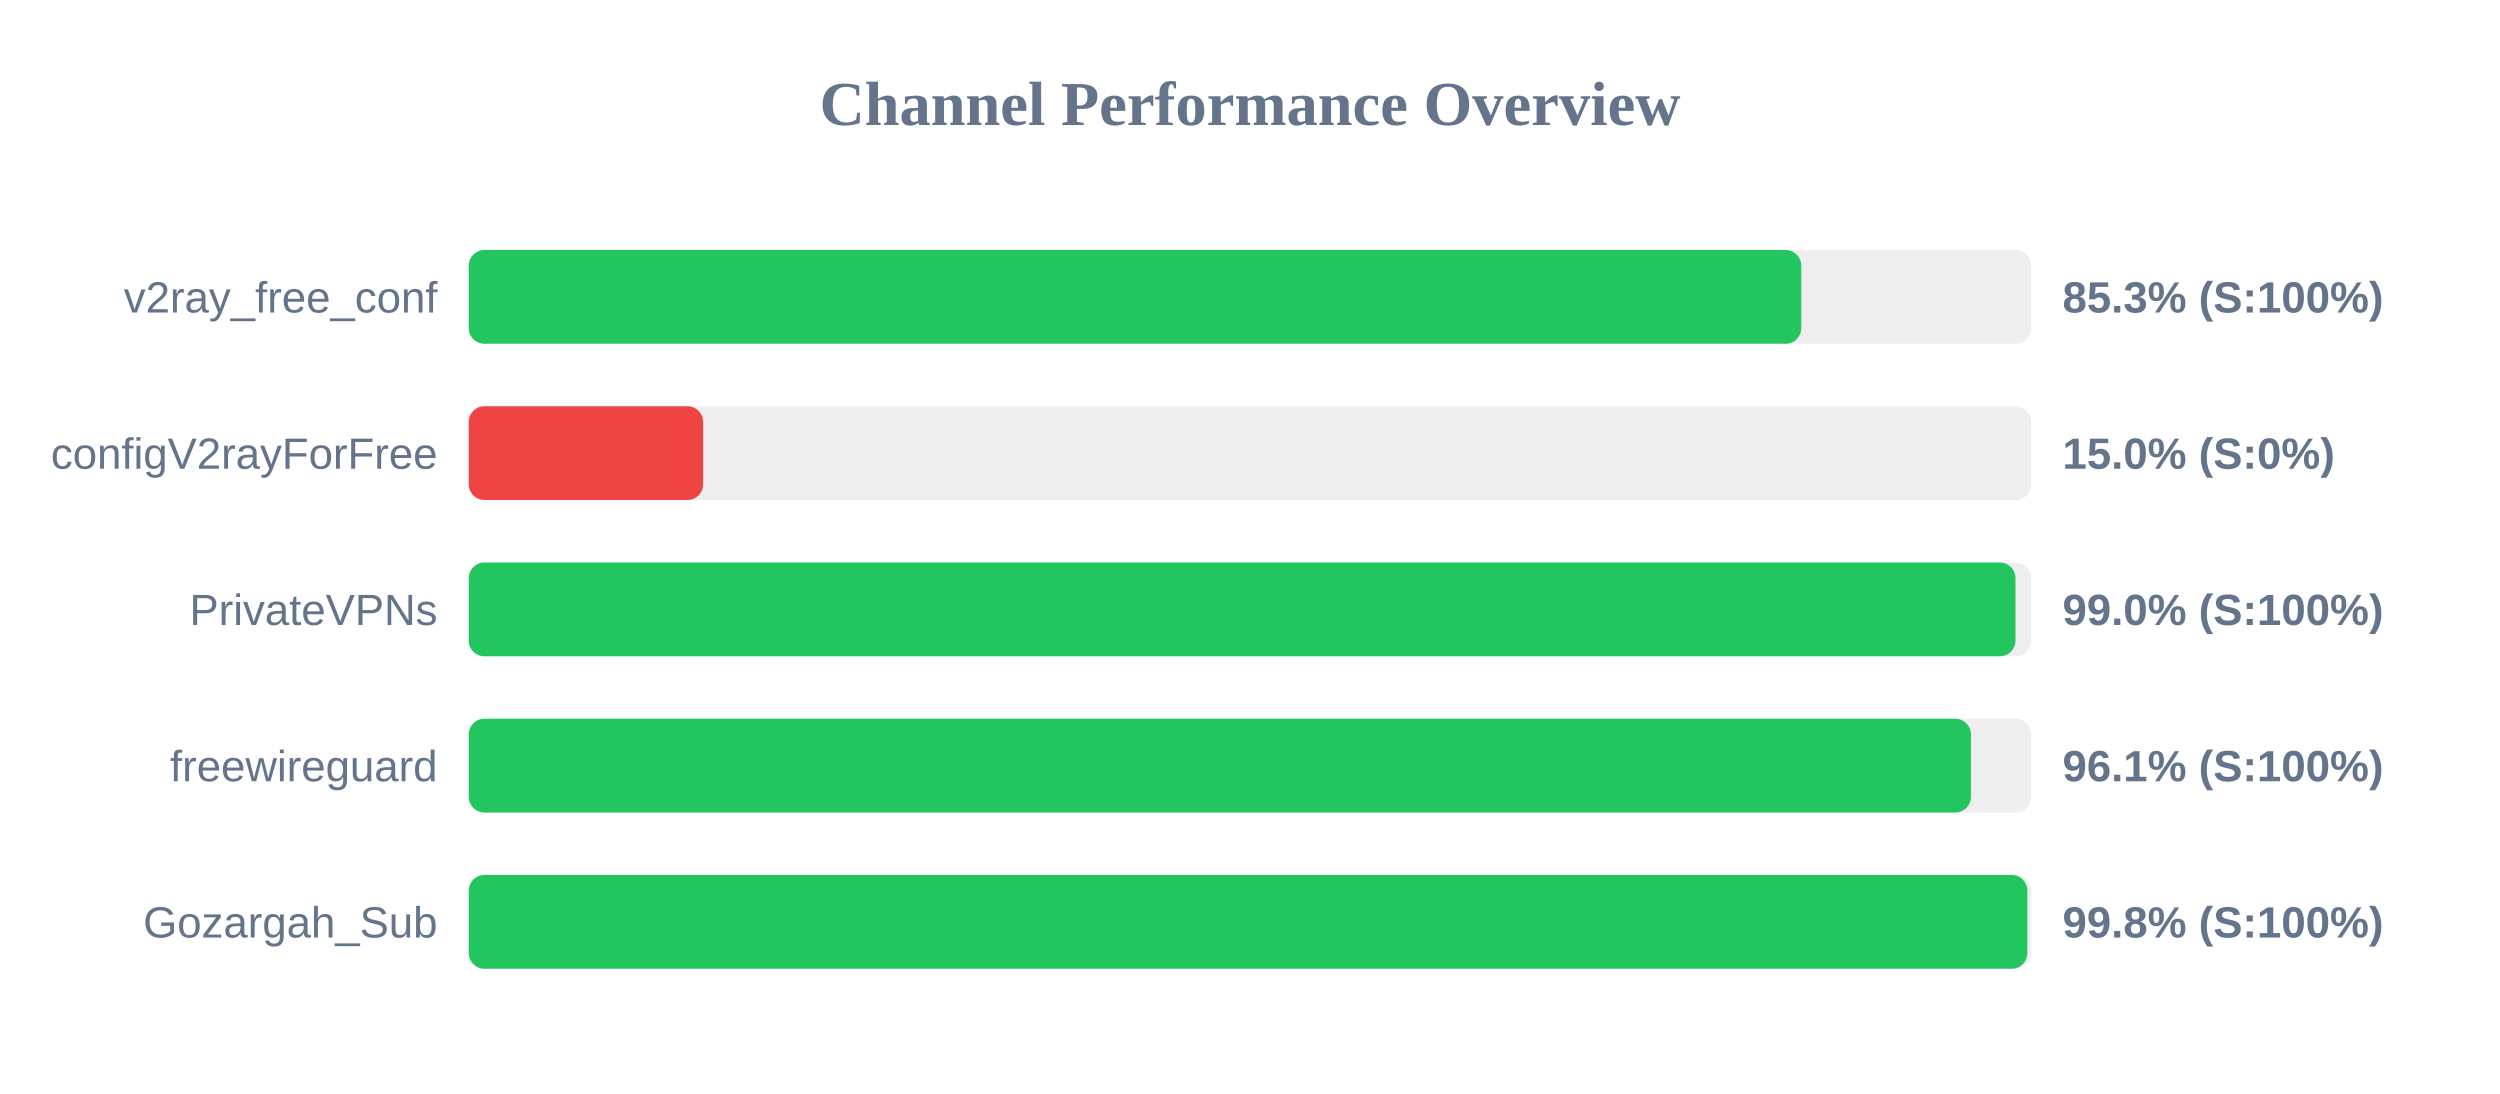
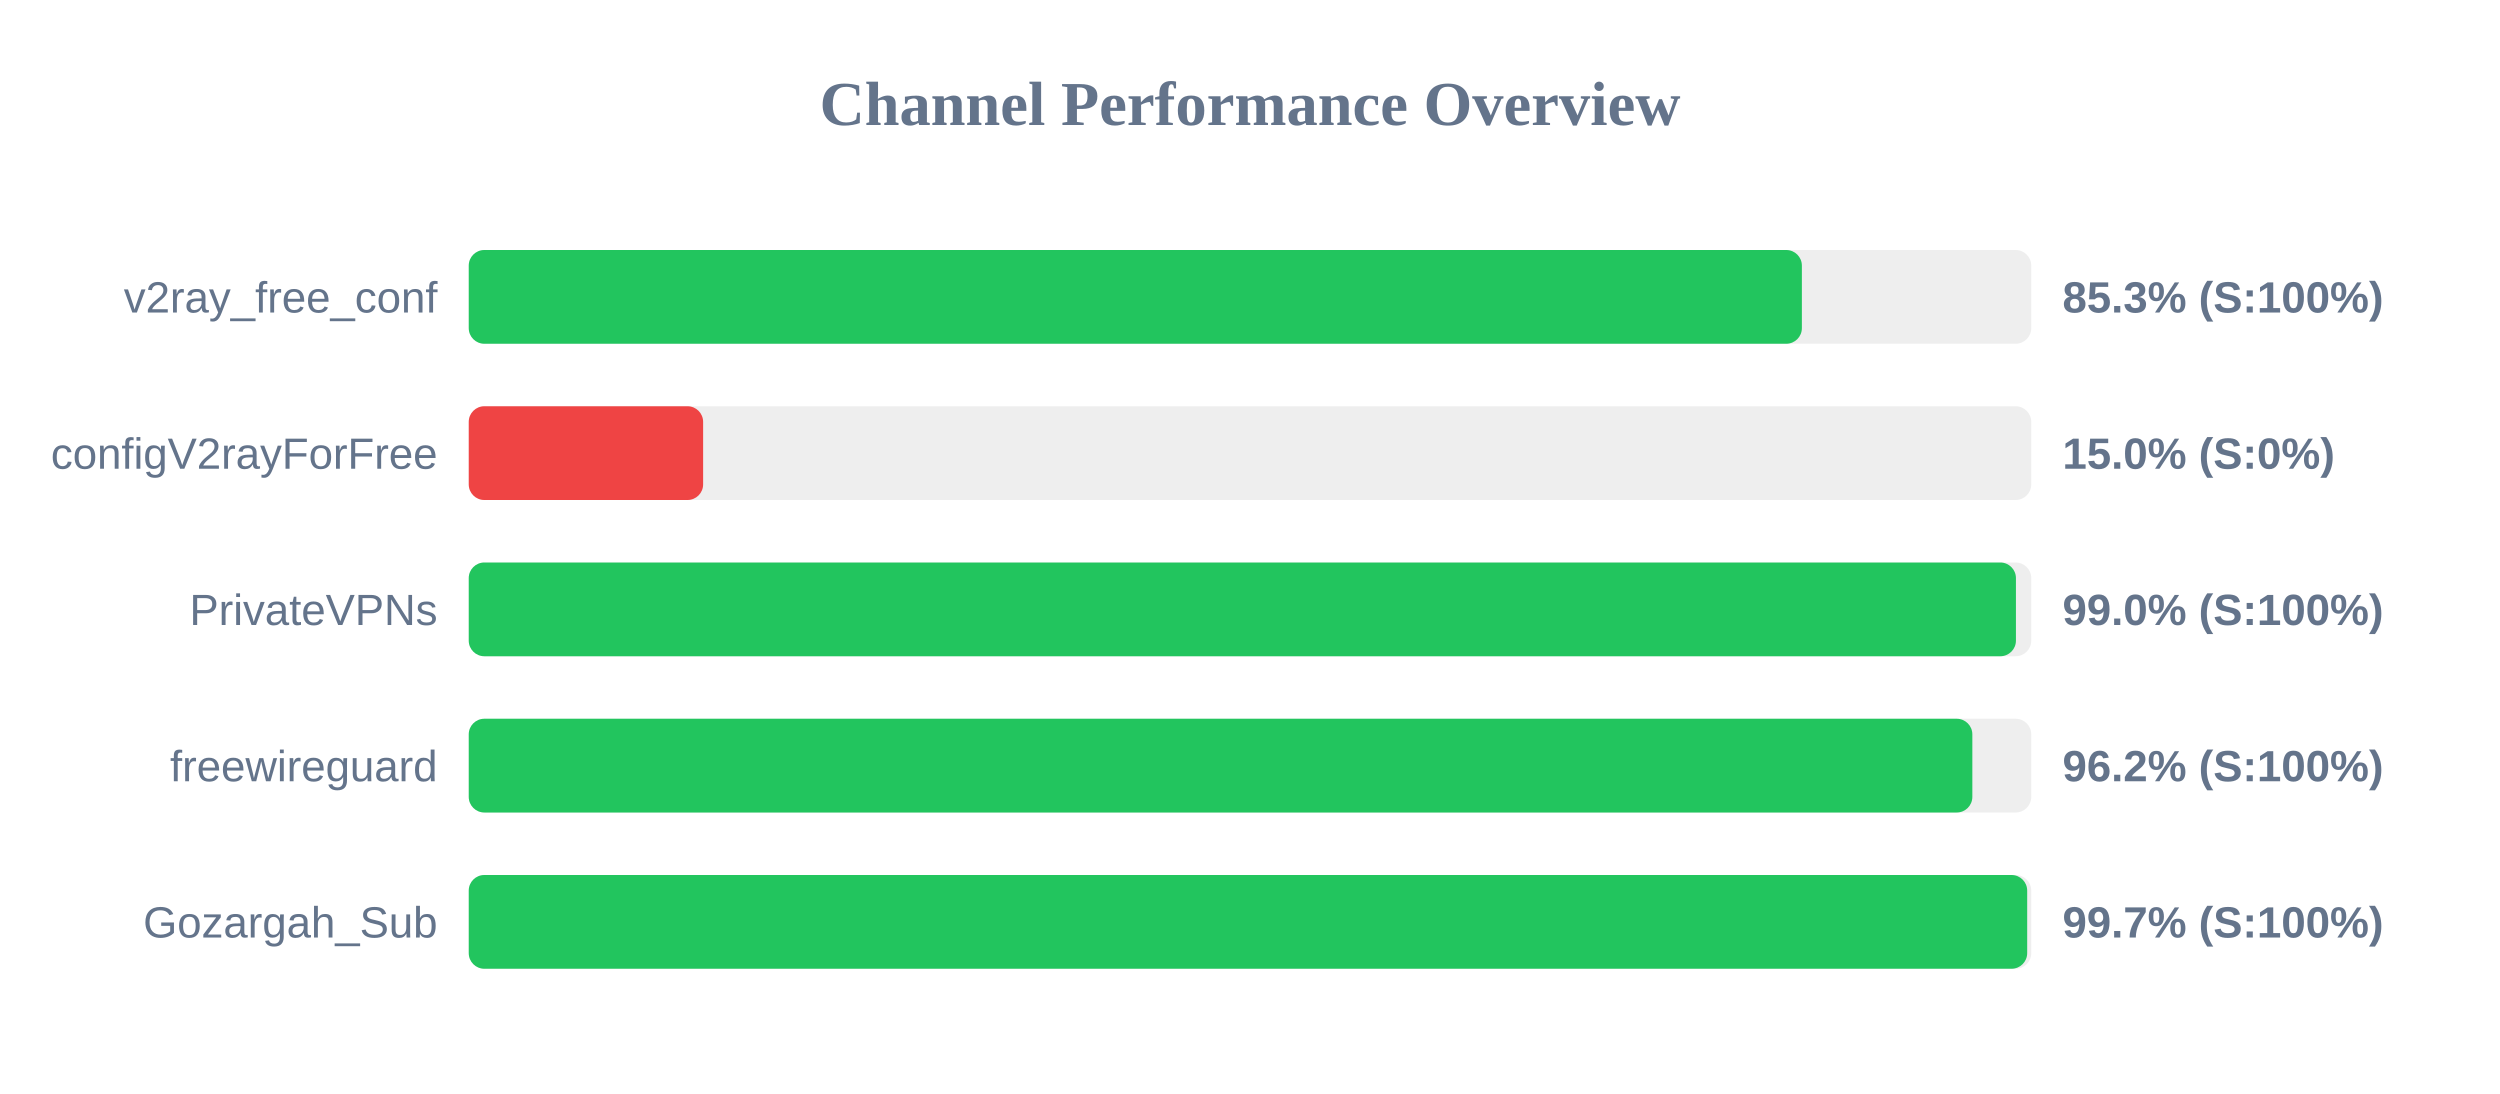
<svg xmlns="http://www.w3.org/2000/svg" width="800" height="350" version="1.1">
  <style>
        .row { font: 14px Arial; fill: #64748b; }
        .score { font: bold 14px Arial; fill: #64748b; }
    </style>
  <text x="400" y="40" text-anchor="middle" font-size="20px" font-weight="bold" fill="#64748b">Channel Performance Overview</text>
  <rect x="150" y="80" width="500" height="30" fill="#eee" rx="5" />
-   <rect x="150" y="80" width="426.4" height="30" fill="#22c55e" rx="5" />
+   <rect x="150" y="80" width="426.6" height="30" fill="#22c55e" rx="5" />
  <text x="140" y="100" text-anchor="end" class="row">v2ray_free_conf</text>
  <text x="660" y="100" text-anchor="start" class="score">85.3% (S:100%)</text>
  <rect x="150" y="130" width="500" height="30" fill="#eee" rx="5" />
  <rect x="150" y="130" width="75.0" height="30" fill="#ef4444" rx="5" />
  <text x="140" y="150" text-anchor="end" class="row">configV2rayForFree</text>
  <text x="660" y="150" text-anchor="start" class="score">15.0% (S:0%)</text>
  <rect x="150" y="180" width="500" height="30" fill="#eee" rx="5" />
-   <rect x="150" y="180" width="494.95" height="30" fill="#22c55e" rx="5" />
+   <rect x="150" y="180" width="495.1" height="30" fill="#22c55e" rx="5" />
  <text x="140" y="200" text-anchor="end" class="row">PrivateVPNs</text>
  <text x="660" y="200" text-anchor="start" class="score">99.0% (S:100%)</text>
  <rect x="150" y="230" width="500" height="30" fill="#eee" rx="5" />
-   <rect x="150" y="230" width="480.7" height="30" fill="#22c55e" rx="5" />
+   <rect x="150" y="230" width="481.15" height="30" fill="#22c55e" rx="5" />
  <text x="140" y="250" text-anchor="end" class="row">freewireguard</text>
-   <text x="660" y="250" text-anchor="start" class="score">96.1% (S:100%)</text>
+   <text x="660" y="250" text-anchor="start" class="score">96.2% (S:100%)</text>
  <rect x="150" y="280" width="500" height="30" fill="#eee" rx="5" />
-   <rect x="150" y="280" width="498.75" height="30" fill="#22c55e" rx="5" />
+   <rect x="150" y="280" width="498.7" height="30" fill="#22c55e" rx="5" />
  <text x="140" y="300" text-anchor="end" class="row">Gozargah_Sub</text>
-   <text x="660" y="300" text-anchor="start" class="score">99.8% (S:100%)</text>
+   <text x="660" y="300" text-anchor="start" class="score">99.7% (S:100%)</text>
</svg>
